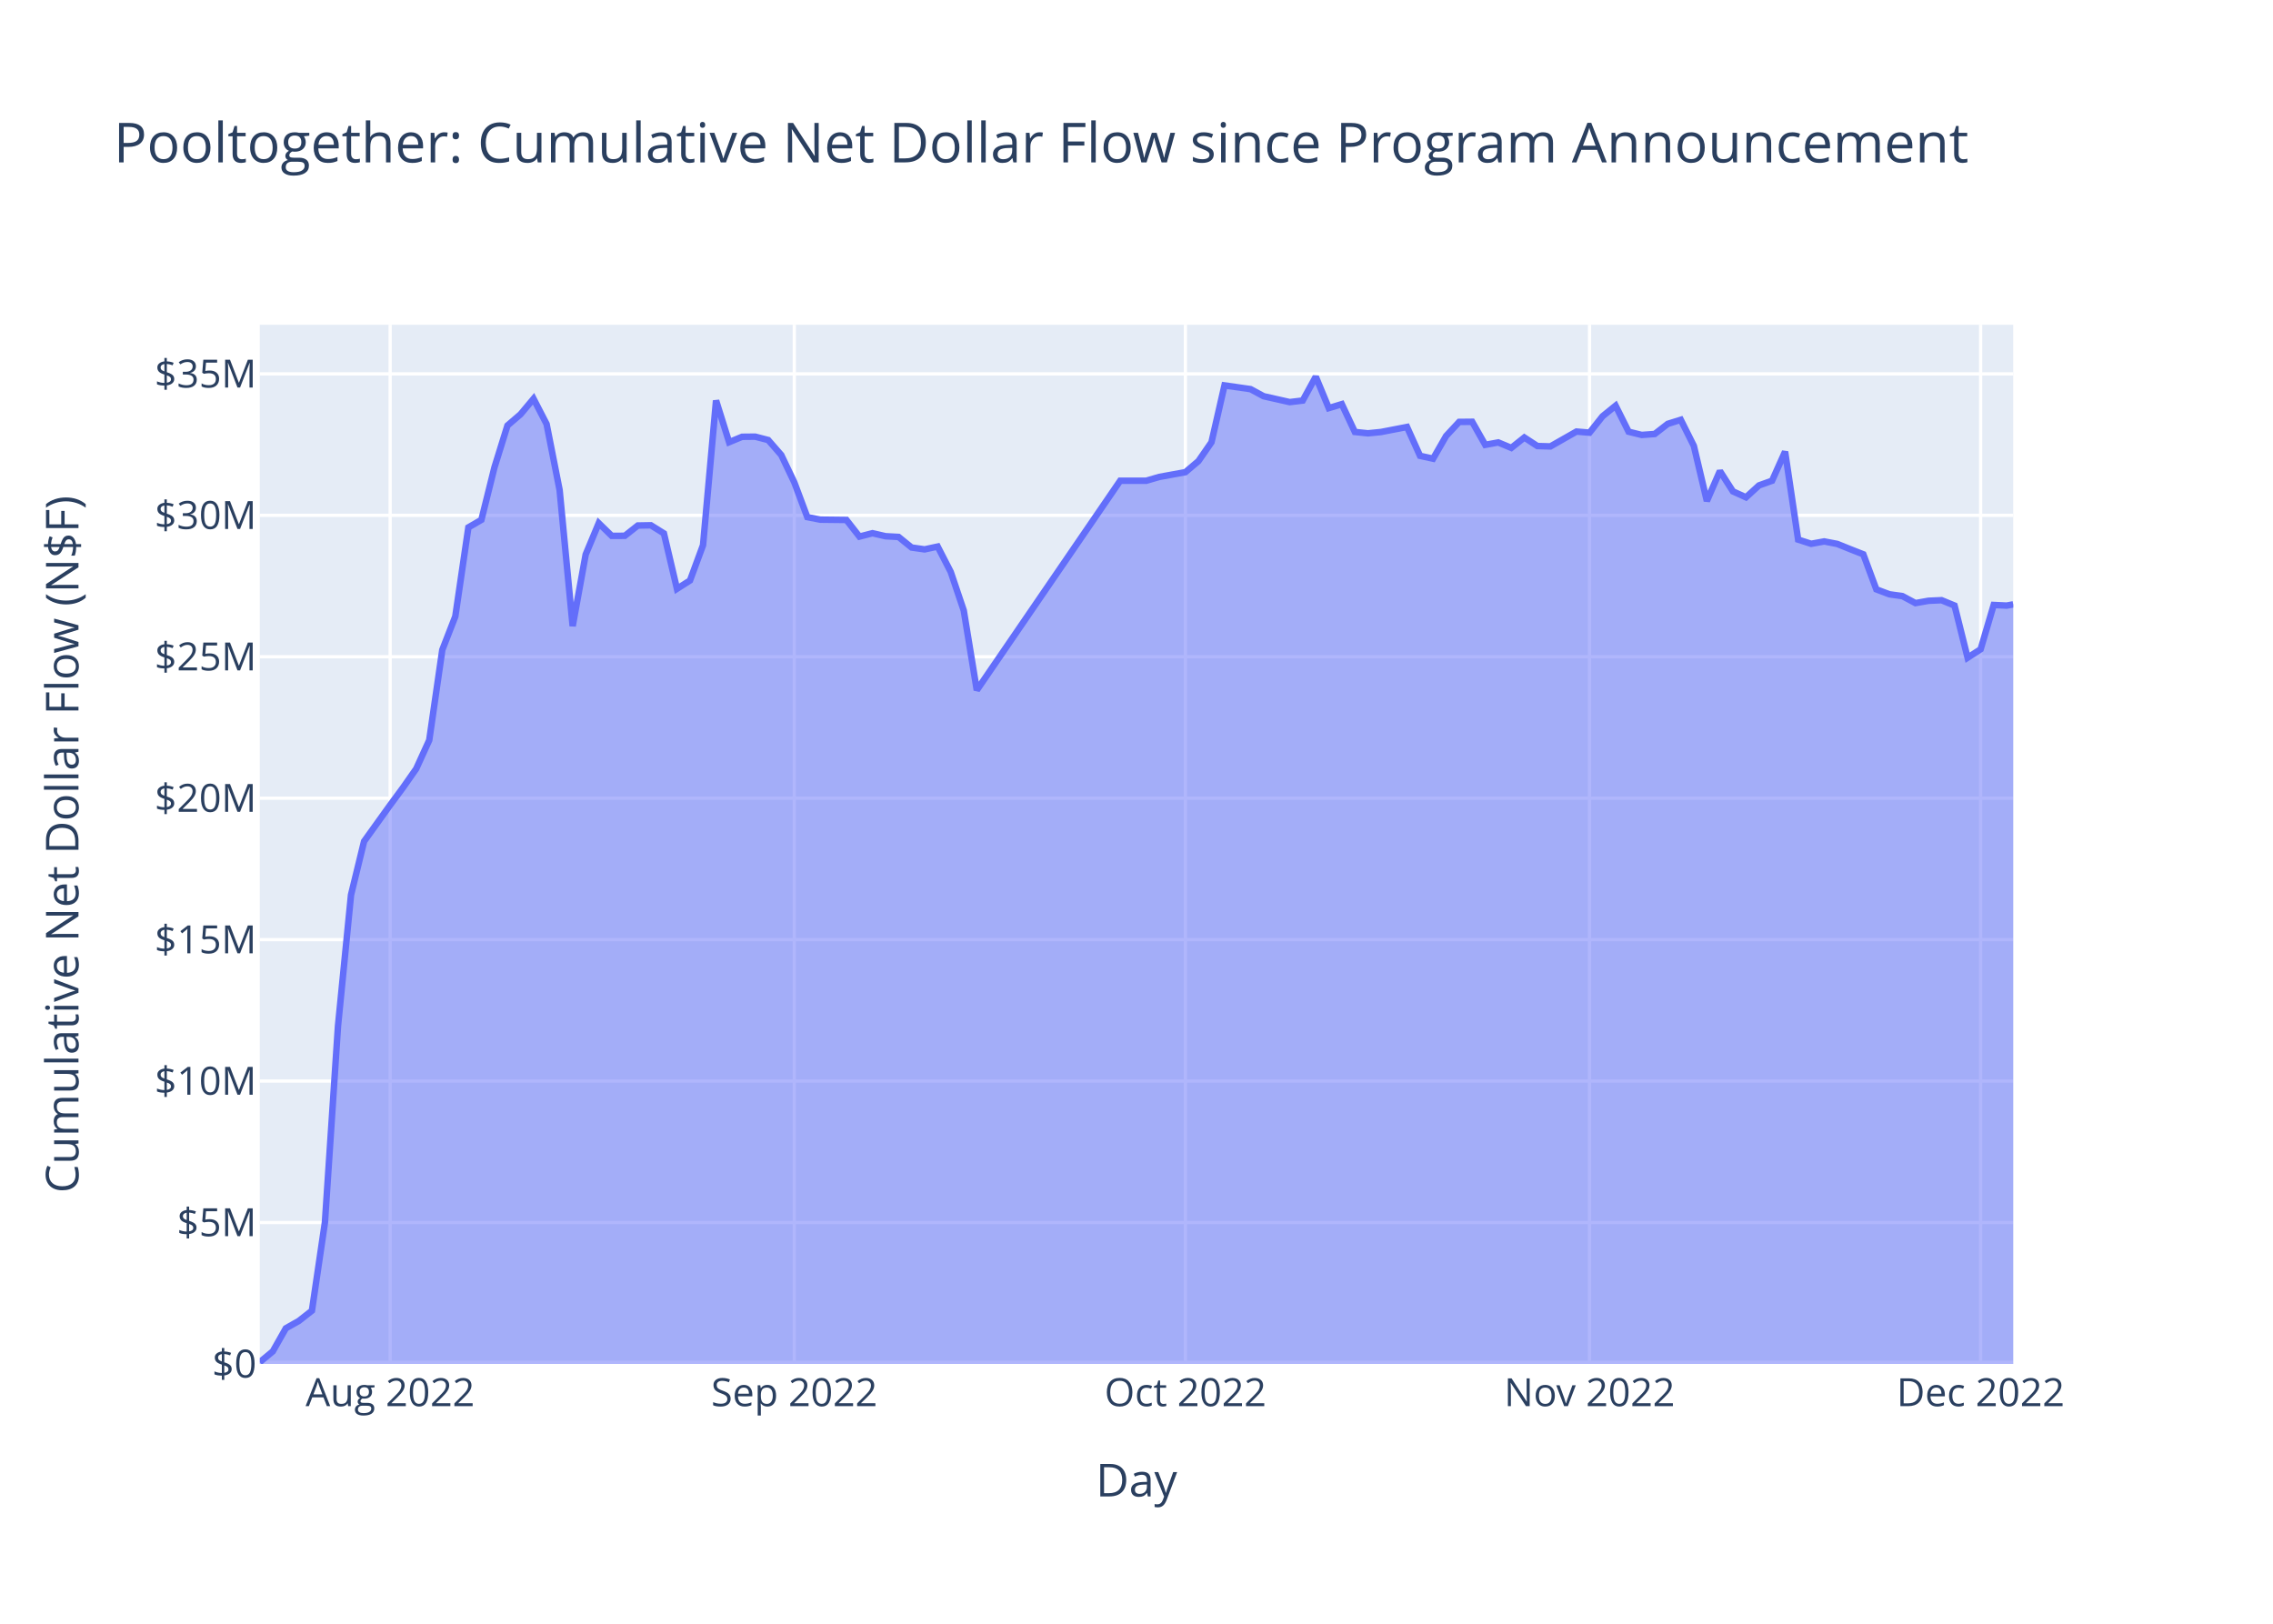
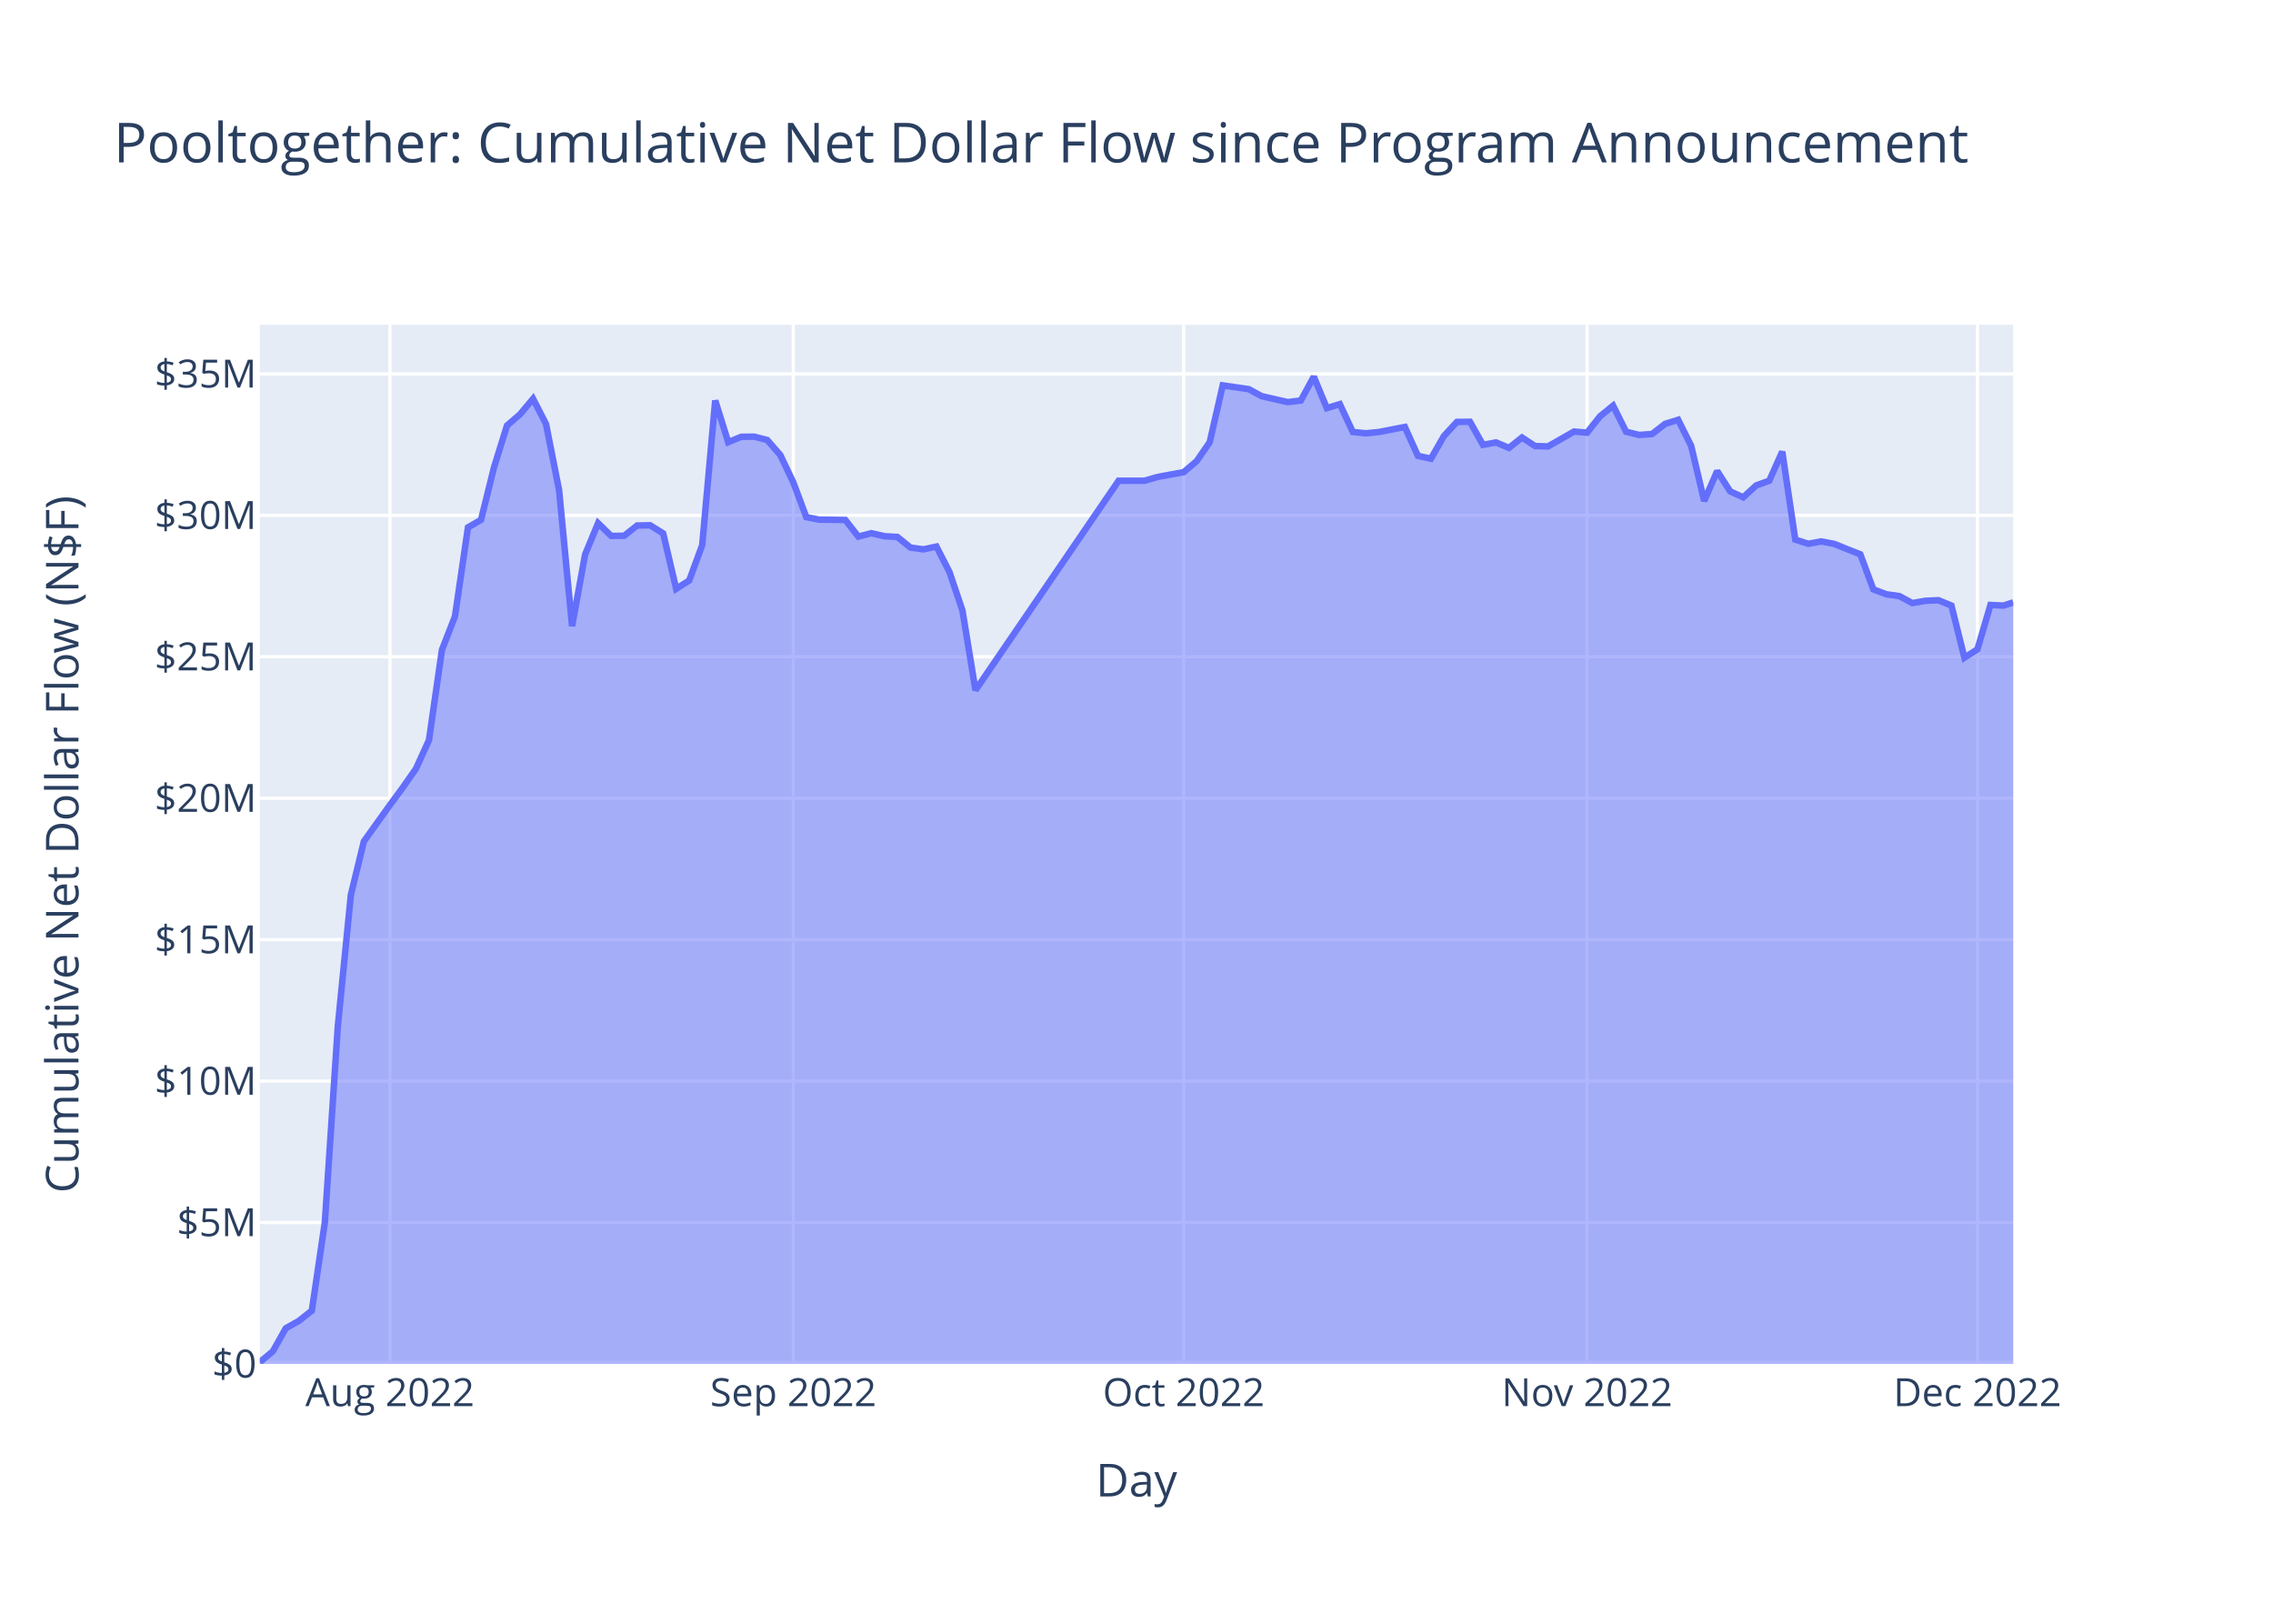
<svg xmlns="http://www.w3.org/2000/svg" class="main-svg" width="700" height="500" style="" viewBox="0 0 700 500">
  <rect x="0" y="0" width="700" height="500" style="fill: rgb(255, 255, 255); fill-opacity: 1;" />
-   <defs id="defs-07a608">
+   <defs id="defs-62b403">
    <g class="clips">
-       <clipPath id="clip07a608xyplot" class="plotclip">
+       <clipPath id="clip62b403xyplot" class="plotclip">
        <rect width="540" height="320" />
      </clipPath>
-       <clipPath class="axesclip" id="clip07a608x">
+       <clipPath class="axesclip" id="clip62b403x">
        <rect x="80" y="0" width="540" height="500" />
      </clipPath>
-       <clipPath class="axesclip" id="clip07a608y">
+       <clipPath class="axesclip" id="clip62b403y">
        <rect x="0" y="100" width="700" height="320" />
      </clipPath>
-       <clipPath class="axesclip" id="clip07a608xy">
+       <clipPath class="axesclip" id="clip62b403xy">
        <rect x="80" y="100" width="540" height="320" />
      </clipPath>
    </g>
    <g class="gradients" />
    <g class="patterns" />
  </defs>
  <g class="bglayer">
    <rect class="bg" x="80" y="100" width="540" height="320" style="fill: rgb(229, 236, 246); fill-opacity: 1; stroke-width: 0;" />
  </g>
  <g class="layer-below">
    <g class="imagelayer" />
    <g class="shapelayer" />
  </g>
  <g class="cartesianlayer">
    <g class="subplot xy">
      <g class="layer-subplot">
        <g class="shapelayer" />
        <g class="imagelayer" />
      </g>
      <g class="minor-gridlayer">
        <g class="x" />
        <g class="y" />
      </g>
      <g class="gridlayer">
        <g class="x">
-           <path class="xgrid crisp" transform="translate(120.15,0)" d="M0,100v320" style="stroke: rgb(255, 255, 255); stroke-opacity: 1; stroke-width: 1px;" />
-           <path class="xgrid crisp" transform="translate(244.61,0)" d="M0,100v320" style="stroke: rgb(255, 255, 255); stroke-opacity: 1; stroke-width: 1px;" />
-           <path class="xgrid crisp" transform="translate(365.06,0)" d="M0,100v320" style="stroke: rgb(255, 255, 255); stroke-opacity: 1; stroke-width: 1px;" />
-           <path class="xgrid crisp" transform="translate(489.52,0)" d="M0,100v320" style="stroke: rgb(255, 255, 255); stroke-opacity: 1; stroke-width: 1px;" />
-           <path class="xgrid crisp" transform="translate(609.96,0)" d="M0,100v320" style="stroke: rgb(255, 255, 255); stroke-opacity: 1; stroke-width: 1px;" />
+           <path class="xgrid crisp" transform="translate(120.07,0)" d="M0,100v320" style="stroke: rgb(255, 255, 255); stroke-opacity: 1; stroke-width: 1px;" />
+           <path class="xgrid crisp" transform="translate(244.3,0)" d="M0,100v320" style="stroke: rgb(255, 255, 255); stroke-opacity: 1; stroke-width: 1px;" />
+           <path class="xgrid crisp" transform="translate(364.53,0)" d="M0,100v320" style="stroke: rgb(255, 255, 255); stroke-opacity: 1; stroke-width: 1px;" />
+           <path class="xgrid crisp" transform="translate(488.76,0)" d="M0,100v320" style="stroke: rgb(255, 255, 255); stroke-opacity: 1; stroke-width: 1px;" />
+           <path class="xgrid crisp" transform="translate(608.98,0)" d="M0,100v320" style="stroke: rgb(255, 255, 255); stroke-opacity: 1; stroke-width: 1px;" />
        </g>
        <g class="y">
          <path class="ygrid crisp" transform="translate(0,376.45)" d="M80,0h540" style="stroke: rgb(255, 255, 255); stroke-opacity: 1; stroke-width: 1px;" />
          <path class="ygrid crisp" transform="translate(0,332.89)" d="M80,0h540" style="stroke: rgb(255, 255, 255); stroke-opacity: 1; stroke-width: 1px;" />
          <path class="ygrid crisp" transform="translate(0,289.34)" d="M80,0h540" style="stroke: rgb(255, 255, 255); stroke-opacity: 1; stroke-width: 1px;" />
          <path class="ygrid crisp" transform="translate(0,245.79)" d="M80,0h540" style="stroke: rgb(255, 255, 255); stroke-opacity: 1; stroke-width: 1px;" />
          <path class="ygrid crisp" transform="translate(0,202.23)" d="M80,0h540" style="stroke: rgb(255, 255, 255); stroke-opacity: 1; stroke-width: 1px;" />
          <path class="ygrid crisp" transform="translate(0,158.68)" d="M80,0h540" style="stroke: rgb(255, 255, 255); stroke-opacity: 1; stroke-width: 1px;" />
          <path class="ygrid crisp" transform="translate(0,115.13)" d="M80,0h540" style="stroke: rgb(255, 255, 255); stroke-opacity: 1; stroke-width: 1px;" />
        </g>
      </g>
      <g class="zerolinelayer">
        <path class="yzl zl crisp" transform="translate(0,420)" d="M80,0h540" style="stroke: rgb(255, 255, 255); stroke-opacity: 1; stroke-width: 2px;" />
      </g>
      <path class="xlines-below" />
      <path class="ylines-below" />
      <g class="overlines-below" />
      <g class="xaxislayer-below" />
      <g class="yaxislayer-below" />
      <g class="overaxes-below" />
-       <g class="plot" transform="translate(80,100)" clip-path="url(#clip07a608xyplot)">
+       <g class="plot" transform="translate(80,100)" clip-path="url(#clip62b403xyplot)">
        <g class="scatterlayer mlayer">
-           <g class="trace scatter trace94f567" style="stroke-miterlimit: 2;">
+           <g class="trace scatter trace830b11" style="stroke-miterlimit: 2;">
            <g class="fills">
              <g>
-                 <path class="js-fill" d="M540,320L0,320L0,319.45L4.01,316.13L8.03,309.02L12.04,306.75L16.06,303.6L20.07,276.37L24.09,215.96L28.1,175.57L32.12,159.08L40.15,147.9L44.16,142.46L48.18,136.72L52.19,127.93L56.21,100.12L60.22,89.81L64.24,62.41L68.25,60.08L72.27,43.93L76.28,31.03L80.3,27.58L84.31,22.79L88.33,30.58L92.34,50.89L96.36,92.79L100.37,70.74L104.39,61.1L108.4,65.01L112.42,64.99L116.43,61.82L120.45,61.75L124.46,64.25L128.48,81.31L132.49,78.75L136.51,67.86L140.52,23.33L144.54,36.16L148.55,34.5L152.57,34.46L156.58,35.5L160.6,40.11L164.61,48.52L168.62,59.24L172.64,60.02L180.67,60.11L184.68,65.23L188.7,64.19L192.71,65.12L196.73,65.34L200.74,68.6L204.76,69.17L208.77,68.3L212.79,76.11L216.8,87.99L220.82,112.53L264.98,48.03L273.01,48.03L277.03,46.86L285.06,45.39L289.07,41.99L293.09,36.18L297.1,18.68L305.13,19.83L309.15,22.01L317.18,23.82L321.19,23.34L325.21,16L329.22,25.67L333.23,24.45L337.25,33.01L341.26,33.43L345.28,33.03L353.31,31.48L357.32,40.36L361.34,41.24L365.35,34.25L369.37,29.92L373.38,29.88L377.4,36.98L381.41,36.24L385.43,37.92L389.44,34.72L393.46,37.35L397.47,37.46L405.5,32.89L409.52,33.23L413.53,28.18L417.55,24.92L421.56,32.94L425.58,33.93L429.59,33.64L433.61,30.52L437.62,29.27L441.64,37.3L445.65,54.27L449.67,45.05L453.68,51.31L457.7,53.14L461.71,49.47L465.73,48.03L469.74,39.08L473.76,66.16L477.77,67.45L481.79,66.72L485.8,67.49L489.82,69.11L493.83,70.69L497.84,81.48L501.86,83L505.87,83.56L509.89,85.71L513.9,85L517.92,84.82L521.93,86.47L525.95,102.52L529.96,99.93L533.98,86.29L537.99,86.48L540,86.1" style="fill: rgb(99, 110, 250); fill-opacity: 0.5; stroke-width: 0;" />
+                 <path class="js-fill" d="M540,320L0,320L0,319.45L4.01,316.13L8.01,309.02L12.02,306.75L16.03,303.6L20.04,276.37L24.04,215.96L28.05,175.57L32.06,159.08L40.07,147.9L44.08,142.46L48.09,136.72L52.1,127.93L56.1,100.12L60.11,89.81L64.12,62.41L68.13,60.08L72.13,43.93L76.14,31.03L80.15,27.58L84.16,22.79L88.16,30.58L92.17,50.89L96.18,92.79L100.19,70.74L104.19,61.1L108.2,65.01L112.21,64.99L116.22,61.82L120.22,61.75L124.23,64.25L128.24,81.31L132.25,78.75L136.25,67.86L140.26,23.33L144.27,36.16L148.27,34.5L152.28,34.46L156.29,35.5L160.3,40.11L164.3,48.52L168.31,59.24L172.32,60.02L180.33,60.11L184.34,65.23L188.35,64.19L192.36,65.12L196.36,65.34L200.37,68.6L204.38,69.17L208.39,68.3L212.39,76.11L216.4,87.99L220.41,112.53L264.49,48.03L272.5,48.03L276.51,46.86L284.53,45.39L288.53,41.99L292.54,36.18L296.55,18.68L304.56,19.83L308.57,22.01L316.59,23.82L320.59,23.34L324.6,16L328.61,25.67L332.62,24.45L336.62,33.01L340.63,33.43L344.64,33.03L352.65,31.48L356.66,40.36L360.67,41.24L364.68,34.25L368.68,29.92L372.69,29.88L376.7,36.98L380.71,36.24L384.71,37.92L388.72,34.72L392.73,37.35L396.74,37.46L404.75,32.89L408.76,33.23L412.76,28.18L416.77,24.92L420.78,32.94L424.79,33.93L428.79,33.64L432.8,30.52L436.81,29.27L440.82,37.3L444.82,54.27L448.83,45.05L452.84,51.31L456.85,53.14L460.85,49.47L464.86,48.03L468.87,39.08L472.88,66.16L476.88,67.45L480.89,66.72L484.9,67.49L488.91,69.11L492.91,70.69L496.92,81.48L500.93,83L504.94,83.56L508.94,85.71L512.95,85L516.96,84.82L520.97,86.47L524.97,102.52L528.98,99.93L532.99,86.29L537,86.48L540,85.49" style="fill: rgb(99, 110, 250); fill-opacity: 0.5; stroke-width: 0;" />
              </g>
            </g>
            <g class="errorbars" />
            <g class="lines">
-               <path class="js-line" d="M0,319.45L4.01,316.13L8.03,309.02L12.04,306.75L16.06,303.6L20.07,276.37L24.09,215.96L28.1,175.57L32.12,159.08L40.15,147.9L44.16,142.46L48.18,136.72L52.19,127.93L56.21,100.12L60.22,89.81L64.24,62.41L68.25,60.08L72.27,43.93L76.28,31.03L80.3,27.58L84.31,22.79L88.33,30.58L92.34,50.89L96.36,92.79L100.37,70.74L104.39,61.1L108.4,65.01L112.42,64.99L116.43,61.82L120.45,61.75L124.46,64.25L128.48,81.31L132.49,78.75L136.51,67.86L140.52,23.33L144.54,36.16L148.55,34.5L152.57,34.46L156.58,35.5L160.6,40.11L164.61,48.52L168.62,59.24L172.64,60.02L180.67,60.11L184.68,65.23L188.7,64.19L192.71,65.12L196.73,65.34L200.74,68.6L204.76,69.17L208.77,68.3L212.79,76.11L216.8,87.99L220.82,112.53L264.98,48.03L273.01,48.03L277.03,46.86L285.06,45.39L289.07,41.99L293.09,36.18L297.1,18.68L305.13,19.83L309.15,22.01L317.18,23.82L321.19,23.34L325.21,16L329.22,25.67L333.23,24.45L337.25,33.01L341.26,33.43L345.28,33.03L353.31,31.48L357.32,40.36L361.34,41.24L365.35,34.25L369.37,29.92L373.38,29.88L377.4,36.98L381.41,36.24L385.43,37.92L389.44,34.72L393.46,37.35L397.47,37.46L405.5,32.89L409.52,33.23L413.53,28.18L417.55,24.92L421.56,32.94L425.58,33.93L429.59,33.64L433.61,30.52L437.62,29.27L441.64,37.3L445.65,54.27L449.67,45.05L453.68,51.31L457.7,53.14L461.71,49.47L465.73,48.03L469.74,39.08L473.76,66.16L477.77,67.45L481.79,66.72L485.8,67.49L489.82,69.11L493.83,70.69L497.84,81.48L501.86,83L505.87,83.56L509.89,85.71L513.9,85L517.92,84.82L521.93,86.47L525.95,102.52L529.96,99.93L533.98,86.29L537.99,86.48L540,86.1" style="vector-effect: non-scaling-stroke; fill: none; stroke: rgb(99, 110, 250); stroke-opacity: 1; stroke-width: 2px; opacity: 1;" />
+               <path class="js-line" d="M0,319.45L4.01,316.13L8.01,309.02L12.02,306.75L16.03,303.6L20.04,276.37L24.04,215.96L28.05,175.57L32.06,159.08L40.07,147.9L44.08,142.46L48.09,136.72L52.1,127.93L56.1,100.12L60.11,89.81L64.12,62.41L68.13,60.08L72.13,43.93L76.14,31.03L80.15,27.58L84.16,22.79L88.16,30.58L92.17,50.89L96.18,92.79L100.19,70.74L104.19,61.1L108.2,65.01L112.21,64.99L116.22,61.82L120.22,61.75L124.23,64.25L128.24,81.31L132.25,78.75L136.25,67.86L140.26,23.33L144.27,36.16L148.27,34.5L152.28,34.46L156.29,35.5L160.3,40.11L164.3,48.52L168.31,59.24L172.32,60.02L180.33,60.11L184.34,65.23L188.35,64.19L192.36,65.12L196.36,65.34L200.37,68.6L204.38,69.17L208.39,68.3L212.39,76.11L216.4,87.99L220.41,112.53L264.49,48.03L272.5,48.03L276.51,46.86L284.53,45.39L288.53,41.99L292.54,36.18L296.55,18.68L304.56,19.83L308.57,22.01L316.59,23.82L320.59,23.34L324.6,16L328.61,25.67L332.62,24.45L336.62,33.01L340.63,33.43L344.64,33.03L352.65,31.48L356.66,40.36L360.67,41.24L364.68,34.25L368.68,29.92L372.69,29.88L376.7,36.98L380.71,36.24L384.71,37.92L388.72,34.72L392.73,37.35L396.74,37.46L404.75,32.89L408.76,33.23L412.76,28.18L416.77,24.92L420.78,32.94L424.79,33.93L428.79,33.64L432.8,30.52L436.81,29.27L440.82,37.3L444.82,54.27L448.83,45.05L452.84,51.31L456.85,53.14L460.85,49.47L464.86,48.03L468.87,39.08L472.88,66.16L476.88,67.45L480.89,66.72L484.9,67.49L488.91,69.11L492.91,70.69L496.92,81.48L500.93,83L504.94,83.56L508.94,85.71L512.95,85L516.96,84.82L520.97,86.47L524.97,102.52L528.98,99.93L532.99,86.29L537,86.48L540,85.49" style="vector-effect: non-scaling-stroke; fill: none; stroke: rgb(99, 110, 250); stroke-opacity: 1; stroke-width: 2px; opacity: 1;" />
            </g>
            <g class="points" />
            <g class="text" />
          </g>
        </g>
      </g>
      <g class="overplot" />
      <path class="xlines-above crisp" d="M0,0" style="fill: none;" />
      <path class="ylines-above crisp" d="M0,0" style="fill: none;" />
      <g class="overlines-above" />
      <g class="xaxislayer-above">
        <g class="xtick">
-           <text text-anchor="middle" x="0" y="433" transform="translate(120.15,0)" style="font-family: 'Open Sans', verdana, arial, sans-serif; font-size: 12px; fill: rgb(42, 63, 95); fill-opacity: 1; white-space: pre; opacity: 1;">Aug 2022</text>
+           <text text-anchor="middle" x="0" y="433" transform="translate(120.07,0)" style="font-family: 'Open Sans', verdana, arial, sans-serif; font-size: 12px; fill: rgb(42, 63, 95); fill-opacity: 1; white-space: pre; opacity: 1;">Aug 2022</text>
        </g>
        <g class="xtick">
-           <text text-anchor="middle" x="0" y="433" style="font-family: 'Open Sans', verdana, arial, sans-serif; font-size: 12px; fill: rgb(42, 63, 95); fill-opacity: 1; white-space: pre; opacity: 1;" transform="translate(244.61,0)">Sep 2022</text>
+           <text text-anchor="middle" x="0" y="433" style="font-family: 'Open Sans', verdana, arial, sans-serif; font-size: 12px; fill: rgb(42, 63, 95); fill-opacity: 1; white-space: pre; opacity: 1;" transform="translate(244.3,0)">Sep 2022</text>
        </g>
        <g class="xtick">
-           <text text-anchor="middle" x="0" y="433" style="font-family: 'Open Sans', verdana, arial, sans-serif; font-size: 12px; fill: rgb(42, 63, 95); fill-opacity: 1; white-space: pre; opacity: 1;" transform="translate(365.06,0)">Oct 2022</text>
+           <text text-anchor="middle" x="0" y="433" style="font-family: 'Open Sans', verdana, arial, sans-serif; font-size: 12px; fill: rgb(42, 63, 95); fill-opacity: 1; white-space: pre; opacity: 1;" transform="translate(364.53,0)">Oct 2022</text>
        </g>
        <g class="xtick">
-           <text text-anchor="middle" x="0" y="433" style="font-family: 'Open Sans', verdana, arial, sans-serif; font-size: 12px; fill: rgb(42, 63, 95); fill-opacity: 1; white-space: pre; opacity: 1;" transform="translate(489.52,0)">Nov 2022</text>
+           <text text-anchor="middle" x="0" y="433" style="font-family: 'Open Sans', verdana, arial, sans-serif; font-size: 12px; fill: rgb(42, 63, 95); fill-opacity: 1; white-space: pre; opacity: 1;" transform="translate(488.76,0)">Nov 2022</text>
        </g>
        <g class="xtick">
-           <text text-anchor="middle" x="0" y="433" style="font-family: 'Open Sans', verdana, arial, sans-serif; font-size: 12px; fill: rgb(42, 63, 95); fill-opacity: 1; white-space: pre; opacity: 1;" transform="translate(609.96,0)">Dec 2022</text>
+           <text text-anchor="middle" x="0" y="433" style="font-family: 'Open Sans', verdana, arial, sans-serif; font-size: 12px; fill: rgb(42, 63, 95); fill-opacity: 1; white-space: pre; opacity: 1;" transform="translate(608.98,0)">Dec 2022</text>
        </g>
      </g>
      <g class="yaxislayer-above">
        <g class="ytick">
          <text text-anchor="end" x="79" y="4.2" transform="translate(0,420)" style="font-family: 'Open Sans', verdana, arial, sans-serif; font-size: 12px; fill: rgb(42, 63, 95); fill-opacity: 1; white-space: pre; opacity: 1;">$0</text>
        </g>
        <g class="ytick">
          <text text-anchor="end" x="79" y="4.2" style="font-family: 'Open Sans', verdana, arial, sans-serif; font-size: 12px; fill: rgb(42, 63, 95); fill-opacity: 1; white-space: pre; opacity: 1;" transform="translate(0,376.45)">$5M</text>
        </g>
        <g class="ytick">
          <text text-anchor="end" x="79" y="4.2" style="font-family: 'Open Sans', verdana, arial, sans-serif; font-size: 12px; fill: rgb(42, 63, 95); fill-opacity: 1; white-space: pre; opacity: 1;" transform="translate(0,332.89)">$10M</text>
        </g>
        <g class="ytick">
          <text text-anchor="end" x="79" y="4.2" style="font-family: 'Open Sans', verdana, arial, sans-serif; font-size: 12px; fill: rgb(42, 63, 95); fill-opacity: 1; white-space: pre; opacity: 1;" transform="translate(0,289.34)">$15M</text>
        </g>
        <g class="ytick">
          <text text-anchor="end" x="79" y="4.2" style="font-family: 'Open Sans', verdana, arial, sans-serif; font-size: 12px; fill: rgb(42, 63, 95); fill-opacity: 1; white-space: pre; opacity: 1;" transform="translate(0,245.79)">$20M</text>
        </g>
        <g class="ytick">
          <text text-anchor="end" x="79" y="4.2" style="font-family: 'Open Sans', verdana, arial, sans-serif; font-size: 12px; fill: rgb(42, 63, 95); fill-opacity: 1; white-space: pre; opacity: 1;" transform="translate(0,202.23)">$25M</text>
        </g>
        <g class="ytick">
          <text text-anchor="end" x="79" y="4.2" style="font-family: 'Open Sans', verdana, arial, sans-serif; font-size: 12px; fill: rgb(42, 63, 95); fill-opacity: 1; white-space: pre; opacity: 1;" transform="translate(0,158.68)">$30M</text>
        </g>
        <g class="ytick">
          <text text-anchor="end" x="79" y="4.2" style="font-family: 'Open Sans', verdana, arial, sans-serif; font-size: 12px; fill: rgb(42, 63, 95); fill-opacity: 1; white-space: pre; opacity: 1;" transform="translate(0,115.13)">$35M</text>
        </g>
      </g>
      <g class="overaxes-above" />
    </g>
  </g>
  <g class="polarlayer" />
  <g class="smithlayer" />
  <g class="ternarylayer" />
  <g class="geolayer" />
  <g class="funnelarealayer" />
  <g class="pielayer" />
  <g class="iciclelayer" />
  <g class="treemaplayer" />
  <g class="sunburstlayer" />
  <g class="glimages" />
-   <defs id="topdefs-07a608">
+   <defs id="topdefs-62b403">
    <g class="clips" />
  </defs>
  <g class="layer-above">
    <g class="imagelayer" />
    <g class="shapelayer" />
  </g>
  <g class="infolayer">
    <g class="g-gtitle">
      <text class="gtitle" x="35" y="50" text-anchor="start" dy="0em" style="font-family: 'Open Sans', verdana, arial, sans-serif; font-size: 17px; fill: rgb(42, 63, 95); opacity: 1; font-weight: normal; white-space: pre;">Pooltogether: Cumulative Net Dollar Flow since Program Announcement</text>
    </g>
    <g class="g-xtitle">
      <text class="xtitle" x="350" y="460.8" text-anchor="middle" style="font-family: 'Open Sans', verdana, arial, sans-serif; font-size: 14px; fill: rgb(42, 63, 95); opacity: 1; font-weight: normal; white-space: pre;">Day</text>
    </g>
    <g class="g-ytitle">
      <text class="ytitle" transform="rotate(-90,24.16875,260)" x="24.169" y="260" text-anchor="middle" style="font-family: 'Open Sans', verdana, arial, sans-serif; font-size: 14px; fill: rgb(42, 63, 95); opacity: 1; font-weight: normal; white-space: pre;">Cumulative Net Dollar Flow (N$F)</text>
    </g>
  </g>
</svg>
